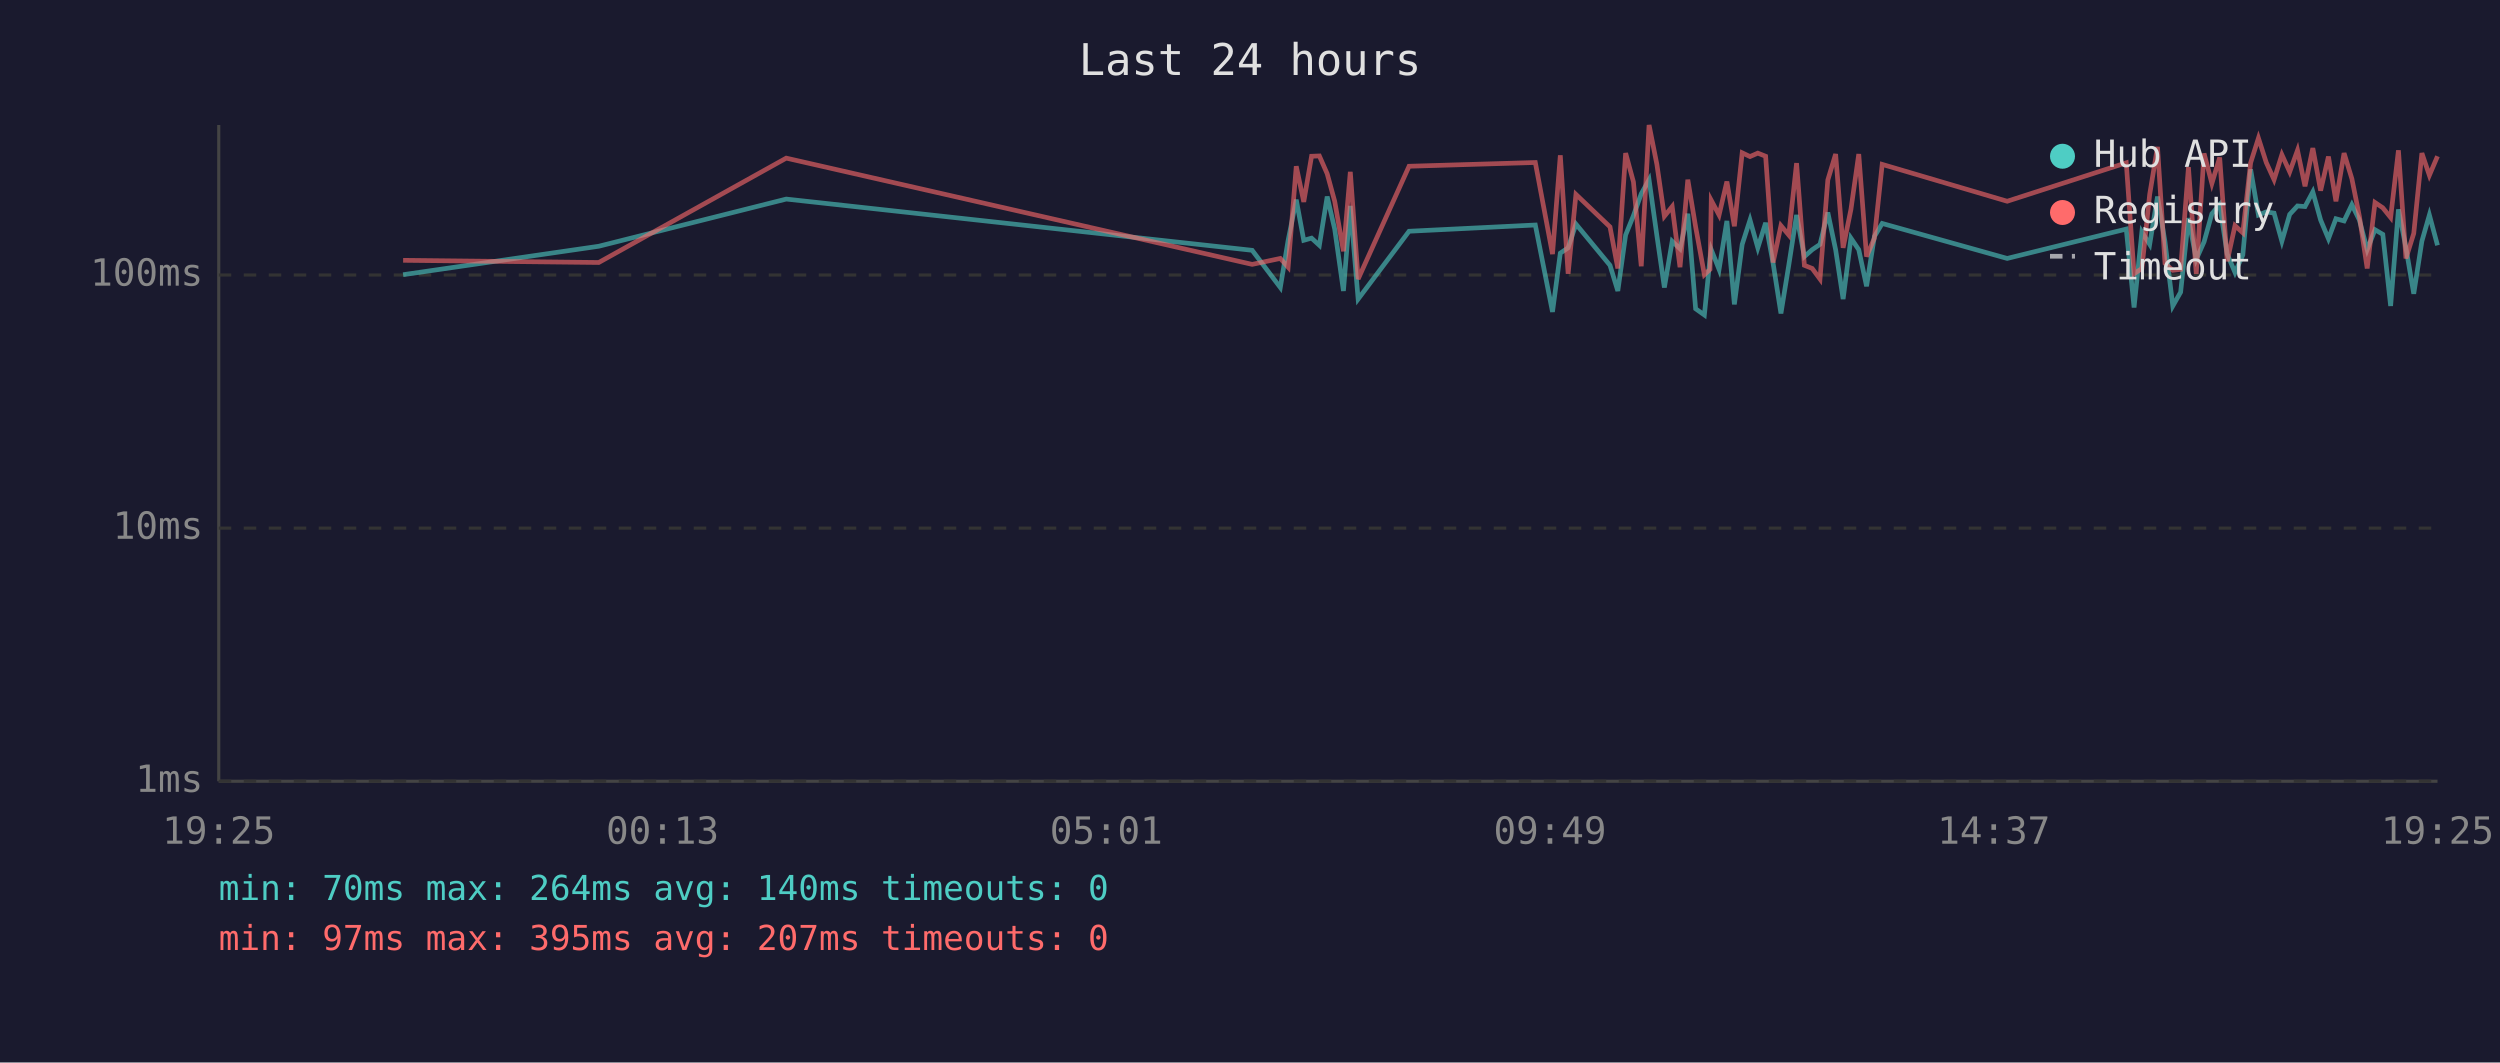
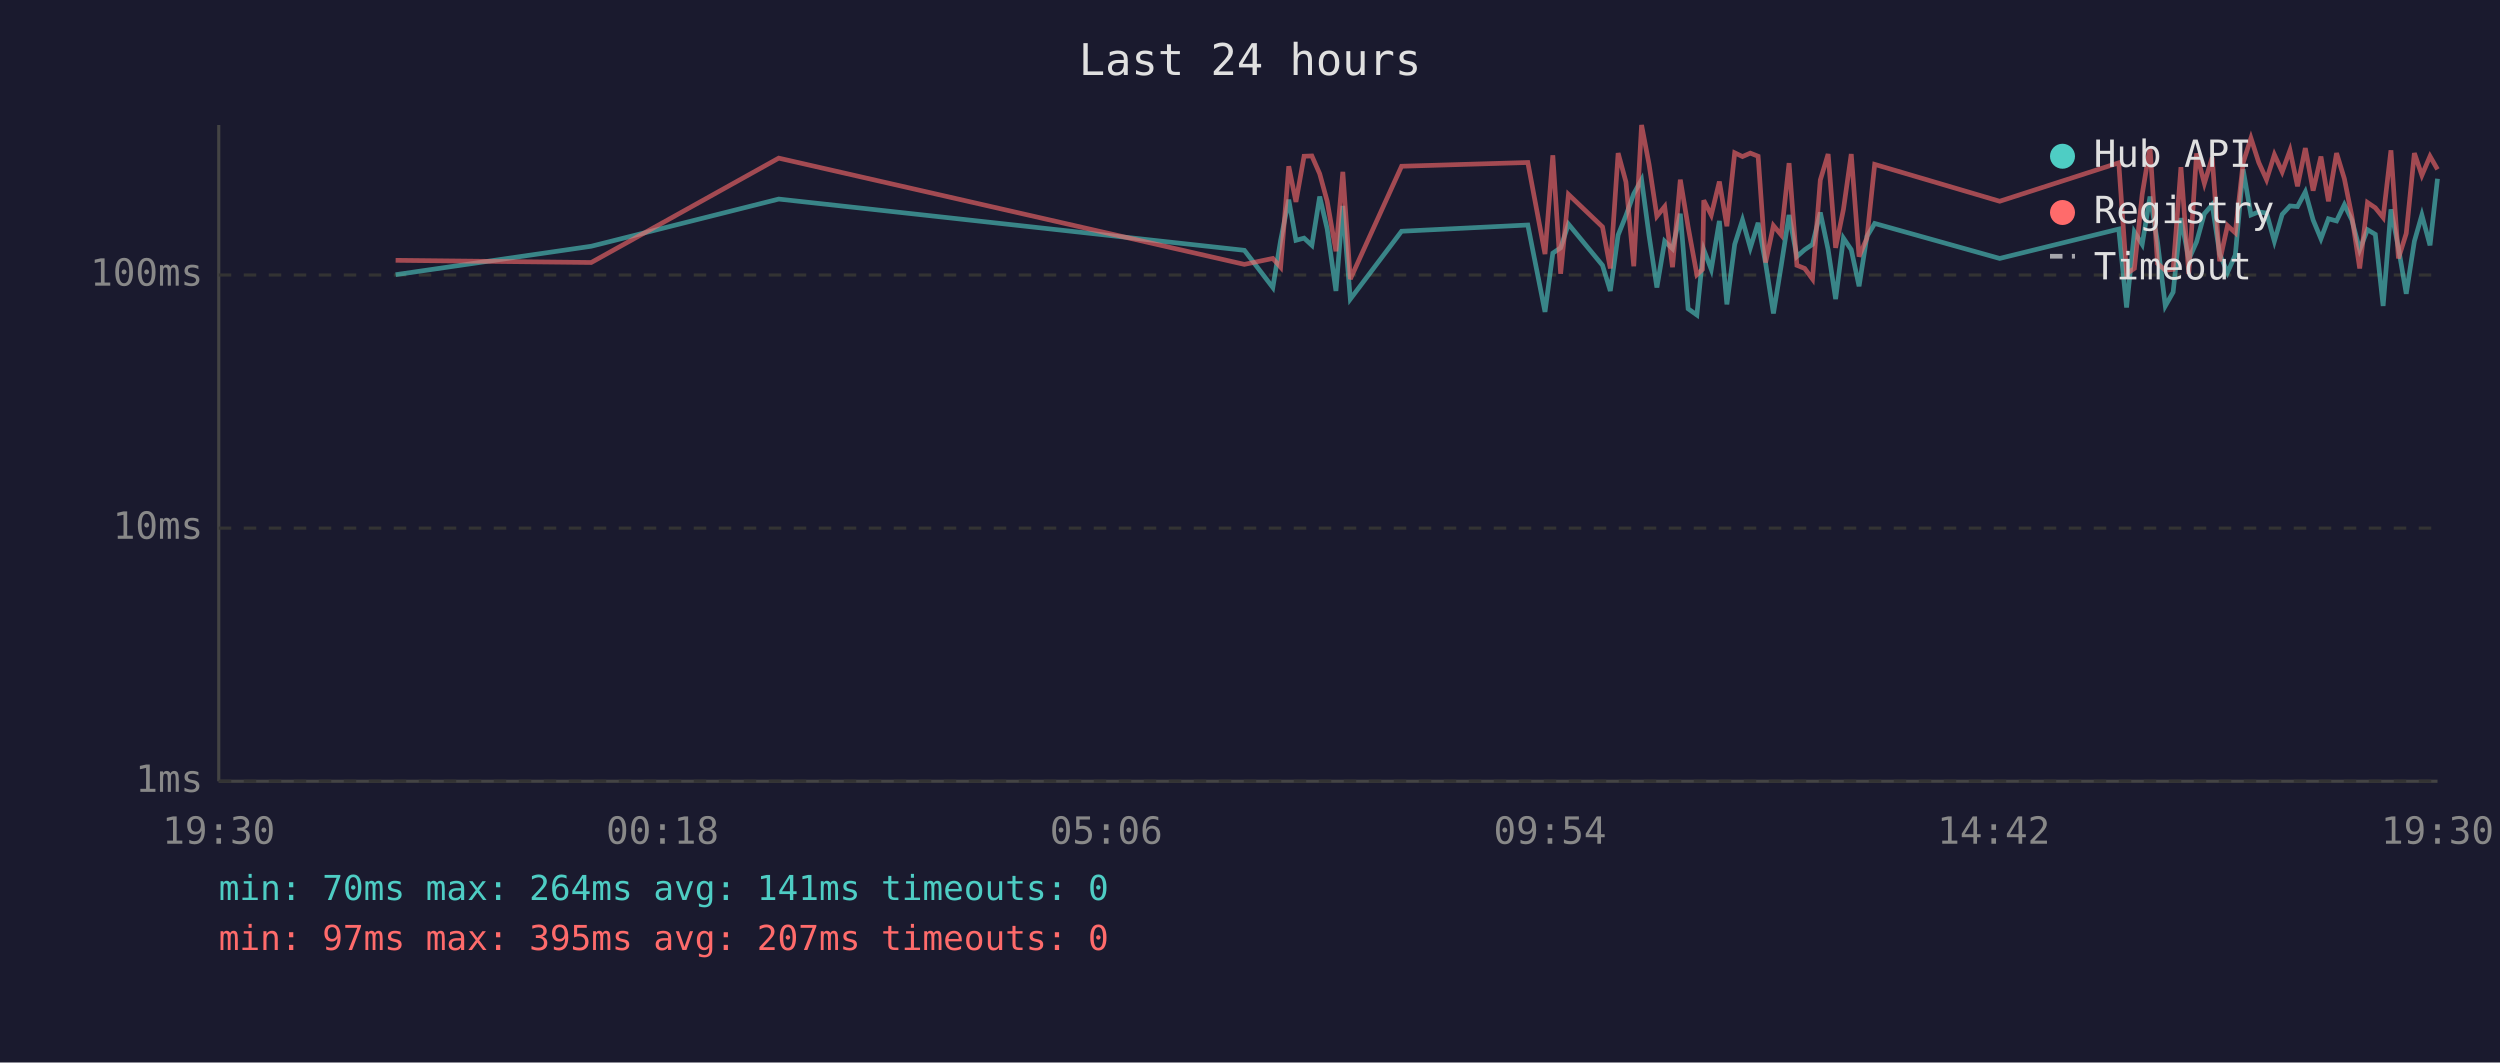
<svg xmlns="http://www.w3.org/2000/svg" viewBox="0 0 800 340" font-family="monospace" font-size="12">
  <rect width="800" height="340" fill="#1a1a2e" />
  <text x="400" y="24" fill="#e0e0e0" font-size="14" text-anchor="middle">Last 24 hours</text>
  <line x1="70" y1="40" x2="70" y2="250" stroke="#444" stroke-width="1" />
  <line x1="70" y1="250" x2="780" y2="250" stroke="#444" stroke-width="1" />
  <line x1="70" y1="250" x2="780" y2="250" stroke="#333" stroke-width="1" stroke-dasharray="4" />
  <text x="65" y="250" fill="#888" text-anchor="end" dominant-baseline="middle">1ms</text>
  <line x1="70" y1="169" x2="780" y2="169" stroke="#333" stroke-width="1" stroke-dasharray="4" />
  <text x="65" y="169" fill="#888" text-anchor="end" dominant-baseline="middle">10ms</text>
  <line x1="70" y1="88" x2="780" y2="88" stroke="#333" stroke-width="1" stroke-dasharray="4" />
  <text x="65" y="88" fill="#888" text-anchor="end" dominant-baseline="middle">100ms</text>
-   <text x="70" y="270" fill="#888" text-anchor="middle">19:25</text>
-   <text x="212" y="270" fill="#888" text-anchor="middle">00:13</text>
-   <text x="354" y="270" fill="#888" text-anchor="middle">05:01</text>
-   <text x="496" y="270" fill="#888" text-anchor="middle">09:49</text>
-   <text x="638" y="270" fill="#888" text-anchor="middle">14:37</text>
-   <text x="780" y="270" fill="#888" text-anchor="middle">19:25</text>
-   <polyline points="129.0,87.9 191.6,78.8 251.6,63.7 400.7,80.1 409.7,92.0 412.2,76.9 414.8,63.9 417.2,76.9 419.7,76.2 422.2,78.5 424.7,62.9 427.1,73.3 429.9,93.1 432.1,65.9 434.6,95.7 450.9,74.0 491.3,72.0 496.8,99.8 499.3,81.0 501.8,79.3 504.3,71.7 515.2,84.9 517.7,93.1 520.2,75.2 522.7,69.0 525.2,62.0 527.7,57.5 530.2,75.4 532.6,92.0 535.1,77.2 537.6,79.6 540.1,68.4 542.6,98.8 545.4,100.8 547.2,82.7 547.6,79.9 550.1,86.2 552.6,70.7 555.0,97.4 557.5,78.2 560.0,70.4 562.5,79.3 565.0,71.3 567.4,84.3 569.9,100.3 572.4,84.9 574.9,68.8 577.4,82.1 579.9,79.9 582.4,78.2 584.9,68.0 587.4,79.9 589.8,95.7 592.3,76.2 594.8,79.9 597.3,91.6 599.8,75.7 602.3,71.5 642.3,82.7 680.4,73.3 682.9,98.4 685.4,74.2 687.9,78.2 690.4,62.9 692.8,77.4 695.3,97.9 697.8,93.5 700.3,69.8 702.8,83.0 705.3,77.4 707.8,68.4 710.3,65.5 712.7,81.3 715.2,87.2 717.7,81.6 720.2,54.2 722.7,68.8 725.2,67.8 727.7,68.2 730.2,77.2 732.7,68.6 735.2,65.9 737.6,66.1 740.1,61.4 742.6,70.4 745.1,76.4 747.5,70.0 750.1,70.7 752.6,65.5 755.0,70.4 757.5,79.9 760.0,73.5 762.5,75.0 765.0,97.9 767.5,67.0 769.9,79.3 772.4,94.0 775.0,77.2 777.4,68.8 780.0,78.5" fill="none" stroke="#4ecdc4" stroke-width="1.5" opacity="0.6" />
-   <polyline points="129.0,83.3 191.6,84.0 251.6,50.6 400.7,84.6 409.7,82.7 412.2,85.5 414.8,53.2 417.2,64.6 419.7,50.0 422.2,49.9 424.7,55.6 427.1,64.4 429.9,80.4 432.1,55.0 434.6,89.3 450.9,53.2 491.3,52.0 496.8,81.3 499.3,49.7 501.8,87.6 504.3,62.2 515.2,72.6 517.7,85.9 520.2,49.0 522.7,58.2 525.2,85.2 527.7,40.0 530.2,52.6 532.6,69.2 535.1,66.1 537.6,85.5 540.1,57.5 542.6,72.6 545.4,87.9 547.2,86.2 547.6,64.1 550.1,68.8 552.6,58.1 555.0,72.4 557.5,48.9 560.0,50.1 562.5,49.0 565.0,50.0 567.4,84.0 569.9,72.2 572.4,75.2 574.9,52.2 577.4,84.9 579.9,85.9 582.4,89.3 584.9,57.6 587.4,49.3 589.8,79.3 592.3,67.0 594.8,49.3 597.3,82.1 599.8,76.2 602.3,52.6 642.3,64.4 680.4,52.1 682.9,87.6 685.4,85.9 687.9,62.2 690.4,47.0 692.8,84.3 695.3,86.5 697.8,86.2 700.3,53.5 702.8,87.6 705.3,49.1 707.8,58.7 710.3,50.4 712.7,83.6 715.2,72.2 717.7,74.5 720.2,52.1 722.7,44.2 725.2,52.0 727.7,57.5 730.2,49.5 732.7,55.0 735.2,48.1 737.6,59.6 740.1,47.4 742.6,61.0 745.1,50.1 747.5,64.4 750.1,49.0 752.6,57.2 755.0,69.2 757.5,85.9 760.0,64.8 762.5,66.5 765.0,69.6 767.5,48.1 769.9,82.7 772.4,74.7 775.0,49.0 777.4,56.1 780.0,50.0" fill="none" stroke="#ff6b6b" stroke-width="1.5" opacity="0.6" />
+   <text x="70" y="270" fill="#888" text-anchor="middle">19:30</text>
+   <text x="212" y="270" fill="#888" text-anchor="middle">00:18</text>
+   <text x="354" y="270" fill="#888" text-anchor="middle">05:06</text>
+   <text x="496" y="270" fill="#888" text-anchor="middle">09:54</text>
+   <text x="638" y="270" fill="#888" text-anchor="middle">14:42</text>
+   <text x="780" y="270" fill="#888" text-anchor="middle">19:30</text>
+   <polyline points="126.6,87.9 189.2,78.8 249.2,63.7 398.2,80.1 407.3,92.0 409.8,76.9 412.4,63.9 414.7,76.9 417.3,76.2 419.8,78.5 422.3,62.9 424.7,73.3 427.5,93.1 429.7,65.9 432.1,95.7 448.5,74.0 488.9,72.0 494.4,99.8 496.9,81.0 499.4,79.3 501.9,71.7 512.8,84.9 515.3,93.1 517.8,75.2 520.3,69.0 522.8,62.0 525.3,57.5 527.7,75.4 530.2,92.0 532.7,77.2 535.2,79.6 537.7,68.4 540.2,98.8 543.0,100.8 544.8,82.7 545.2,79.9 547.6,86.2 550.2,70.7 552.6,97.4 555.1,78.2 557.6,70.4 560.1,79.3 562.6,71.3 565.0,84.3 567.5,100.3 570.0,84.9 572.5,68.8 575.0,82.1 577.5,79.9 580.0,78.2 582.5,68.0 585.0,79.9 587.4,95.7 589.9,76.2 592.4,79.9 594.9,91.6 597.4,75.7 599.9,71.5 639.9,82.7 678.0,73.3 680.5,98.4 683.0,74.2 685.5,78.2 688.0,62.9 690.4,77.4 692.9,97.9 695.4,93.5 697.9,69.8 700.4,83.0 702.9,77.4 705.4,68.4 707.9,65.5 710.3,81.3 712.8,87.2 715.3,81.6 717.8,54.2 720.3,68.8 722.8,67.8 725.3,68.2 727.8,77.2 730.3,68.6 732.8,65.9 735.2,66.1 737.7,61.4 740.2,70.4 742.7,76.4 745.1,70.0 747.7,70.7 750.2,65.5 752.6,70.4 755.1,79.9 757.6,73.5 760.1,75.0 762.6,97.9 765.1,67.0 767.5,79.3 770.0,94.0 772.6,77.2 775.0,68.8 777.6,78.5 780.0,57.2" fill="none" stroke="#4ecdc4" stroke-width="1.5" opacity="0.6" />
+   <polyline points="126.6,83.3 189.2,84.0 249.2,50.6 398.2,84.6 407.3,82.7 409.8,85.5 412.4,53.2 414.7,64.6 417.3,50.0 419.8,49.9 422.3,55.6 424.7,64.4 427.5,80.4 429.7,55.0 432.1,89.3 448.5,53.2 488.9,52.0 494.4,81.3 496.9,49.7 499.4,87.6 501.9,62.2 512.8,72.6 515.3,85.9 517.8,49.0 520.3,58.2 522.8,85.2 525.3,40.0 527.7,52.6 530.2,69.2 532.7,66.1 535.2,85.5 537.7,57.5 540.2,72.6 543.0,87.9 544.8,86.2 545.2,64.1 547.6,68.8 550.2,58.1 552.6,72.4 555.1,48.9 557.6,50.1 560.1,49.0 562.6,50.0 565.0,84.0 567.5,72.2 570.0,75.2 572.5,52.2 575.0,84.9 577.5,85.9 580.0,89.3 582.5,57.6 585.0,49.3 587.4,79.3 589.9,67.0 592.4,49.3 594.9,82.1 597.4,76.2 599.9,52.6 639.9,64.4 678.0,52.1 680.5,87.6 683.0,85.9 685.5,62.2 688.0,47.0 690.4,84.3 692.9,86.5 695.4,86.2 697.9,53.5 700.4,87.6 702.9,49.1 705.4,58.7 707.9,50.4 710.3,83.6 712.8,72.2 715.3,74.5 717.8,52.1 720.3,44.2 722.8,52.0 725.3,57.5 727.8,49.5 730.3,55.0 732.8,48.1 735.2,59.6 737.7,47.4 740.2,61.0 742.7,50.1 745.1,64.4 747.7,49.0 750.2,57.2 752.6,69.2 755.1,85.9 757.6,64.8 760.1,66.5 762.6,69.6 765.1,48.1 767.5,82.7 770.0,74.7 772.6,49.0 775.0,56.1 777.6,50.0 780.0,54.2" fill="none" stroke="#ff6b6b" stroke-width="1.5" opacity="0.6" />
  <circle cx="660" cy="50" r="4" fill="#4ecdc4" />
  <text x="670" y="50" fill="#e0e0e0" dominant-baseline="middle">Hub API</text>
  <circle cx="660" cy="68" r="4" fill="#ff6b6b" />
  <text x="670" y="68" fill="#e0e0e0" dominant-baseline="middle">Registry</text>
  <line x1="656" y1="82" x2="664" y2="82" stroke="#e0e0e0" stroke-width="1.5" stroke-dasharray="4,3" opacity="0.7" />
  <text x="670" y="86" fill="#e0e0e0" dominant-baseline="middle">Timeout</text>
-   <text x="70" y="288" fill="#4ecdc4" font-size="11">min: 70ms  max: 264ms  avg: 140ms  timeouts: 0</text>
+   <text x="70" y="288" fill="#4ecdc4" font-size="11">min: 70ms  max: 264ms  avg: 141ms  timeouts: 0</text>
  <text x="70" y="304" fill="#ff6b6b" font-size="11">min: 97ms  max: 395ms  avg: 207ms  timeouts: 0</text>
</svg>
